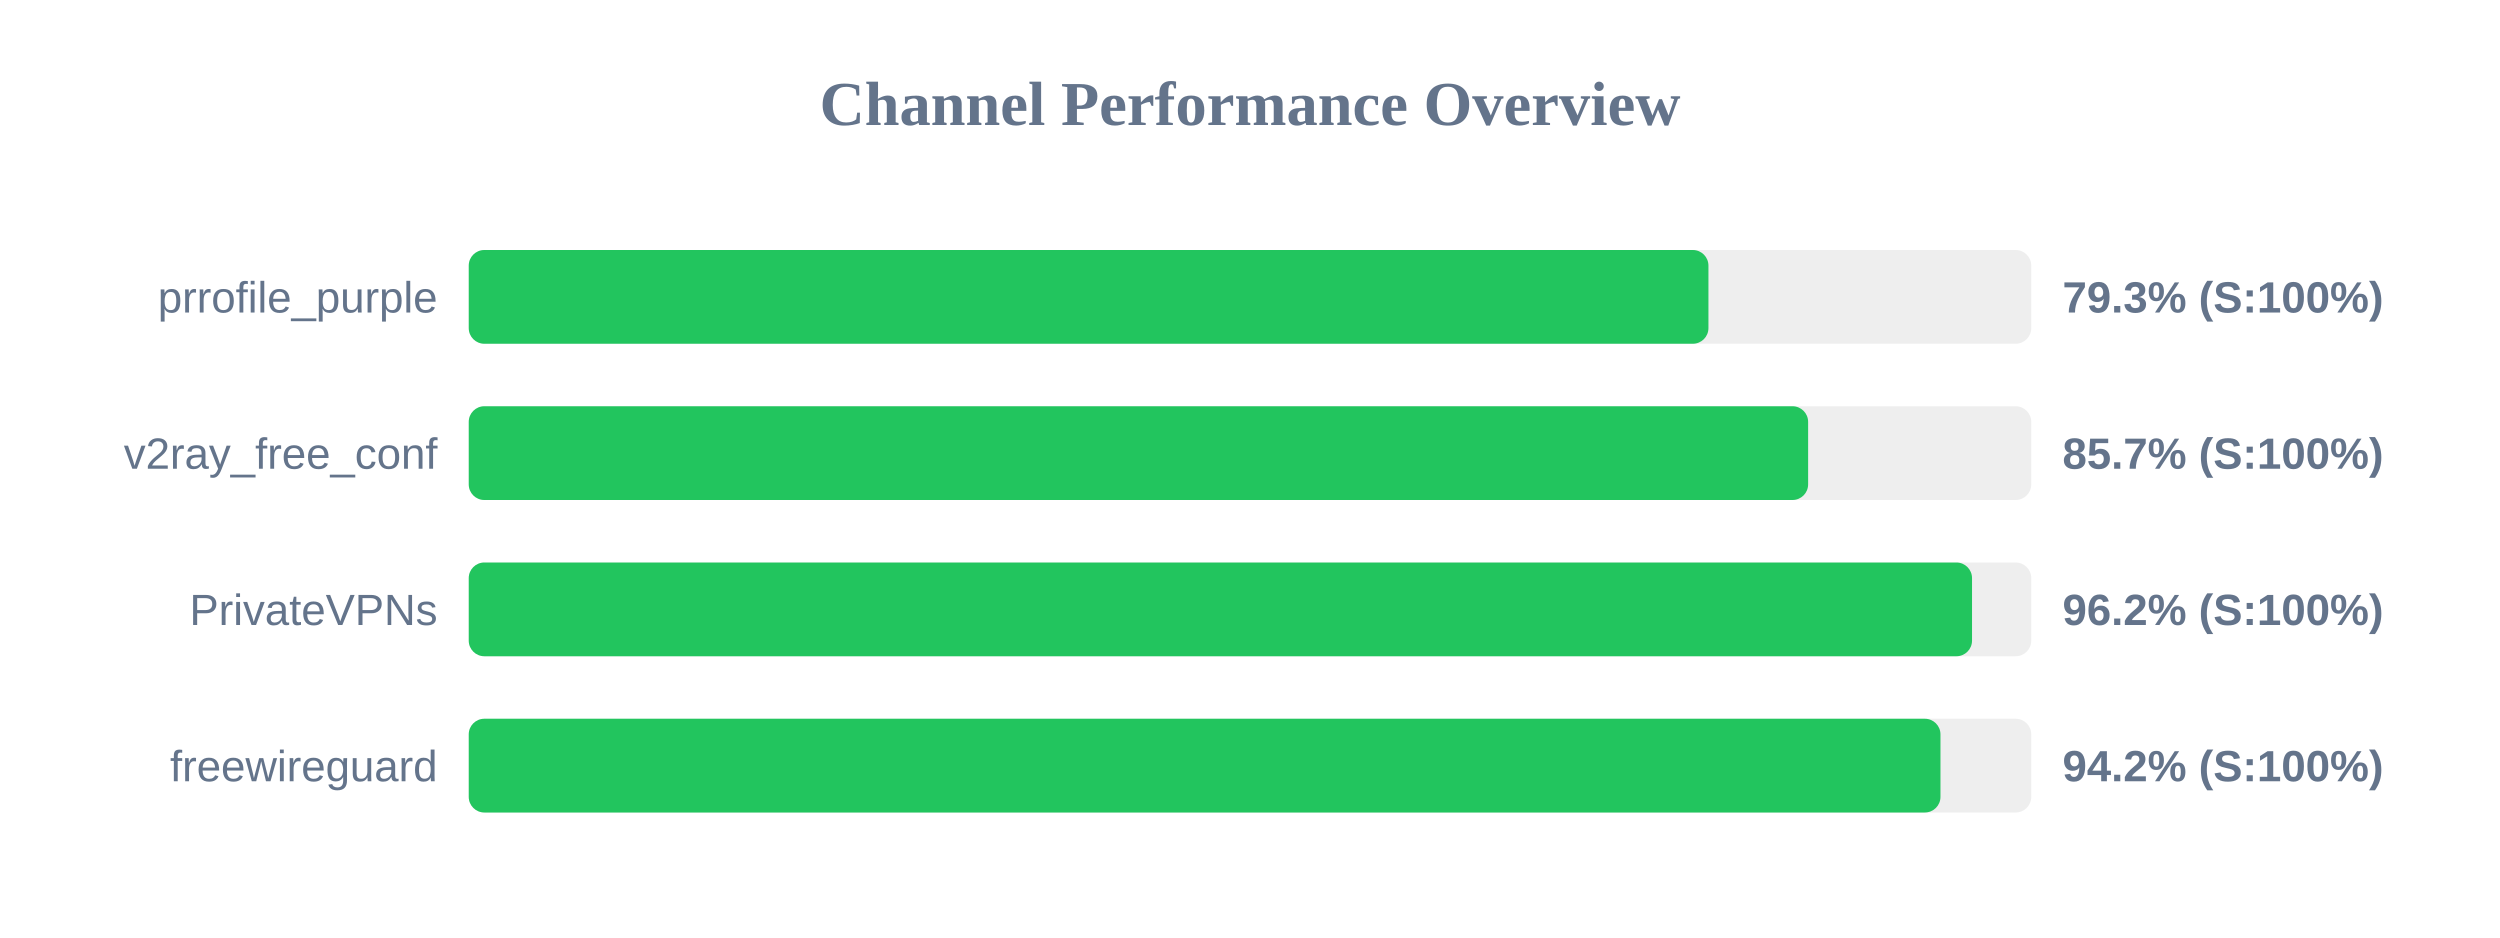
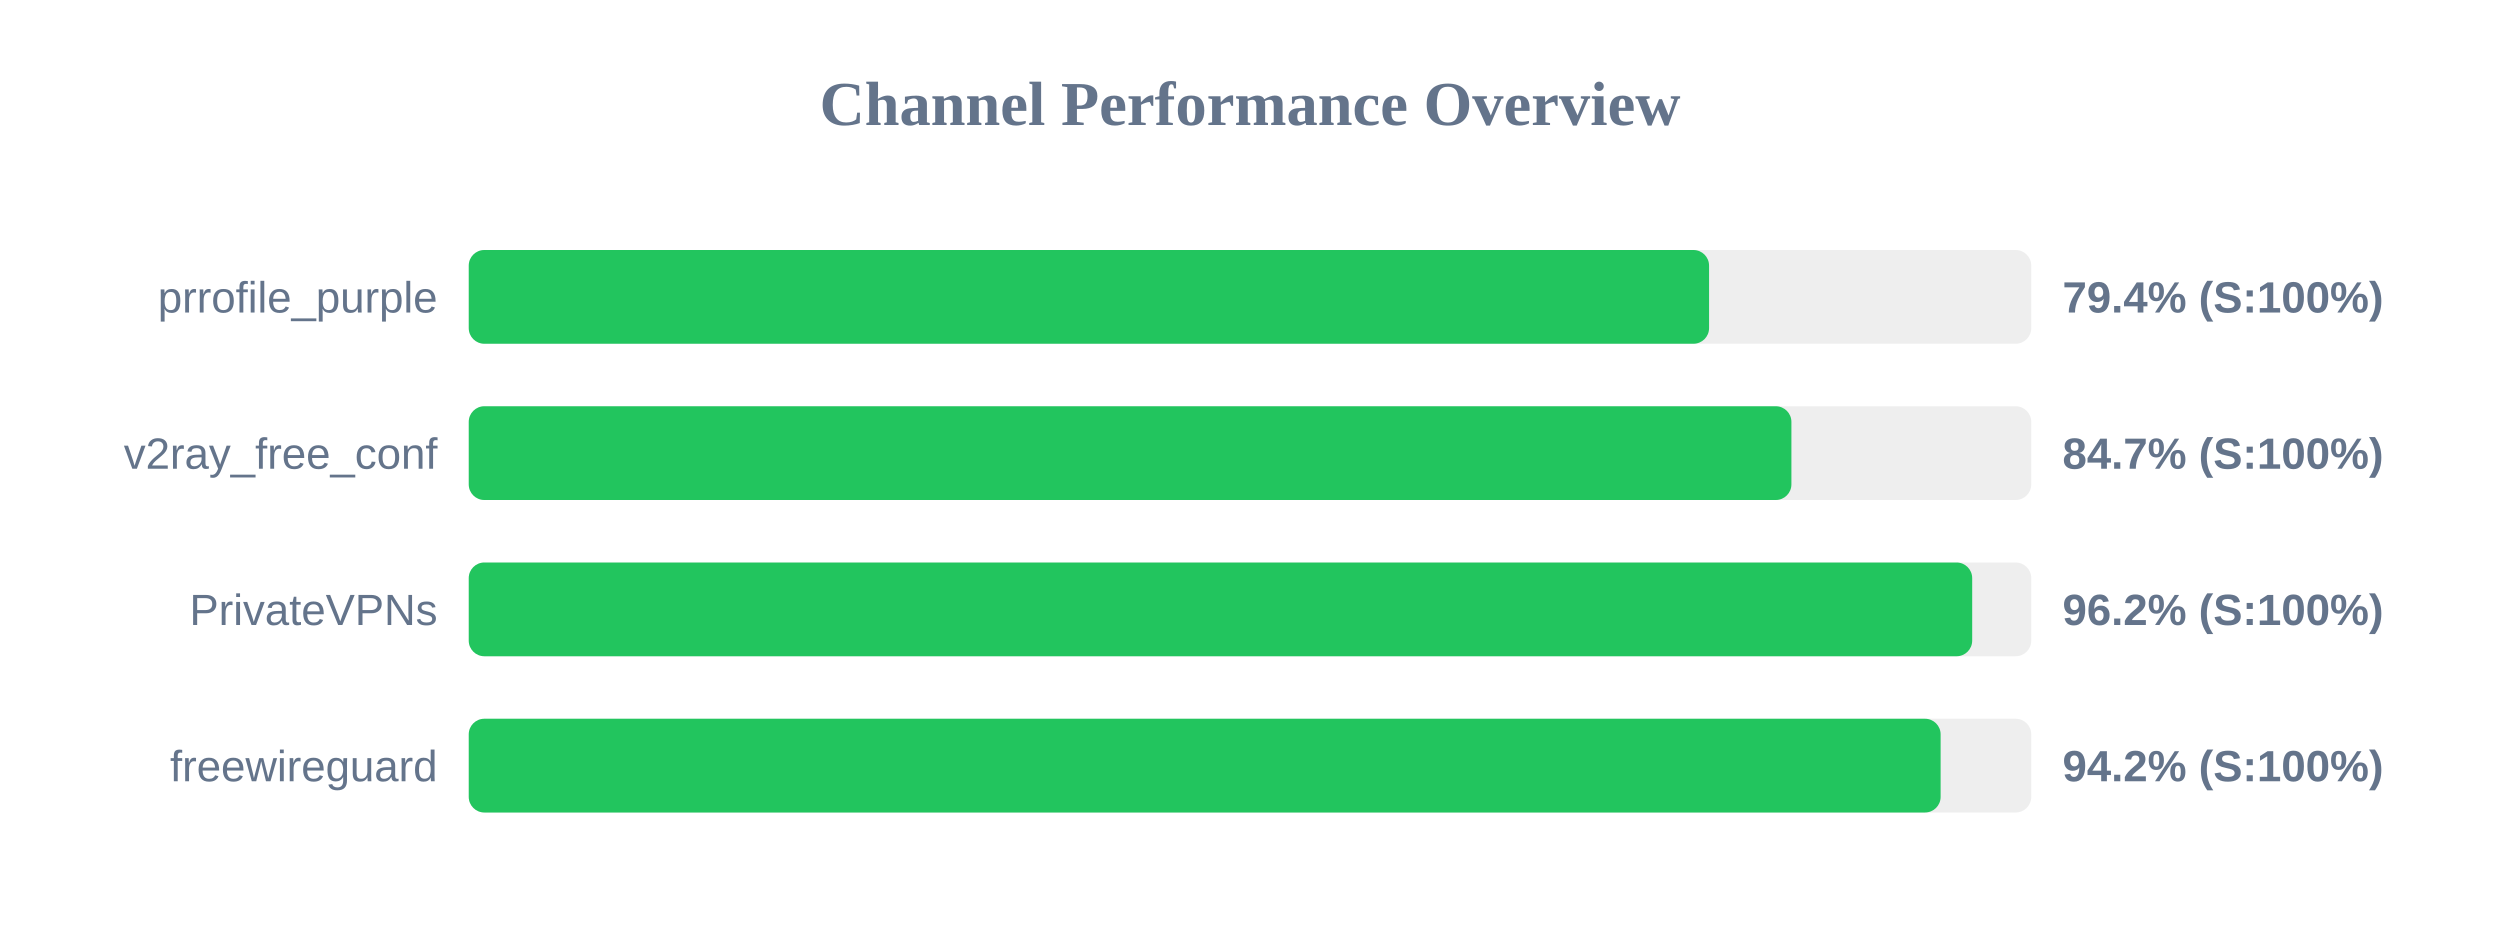
<svg xmlns="http://www.w3.org/2000/svg" width="800" height="300" version="1.1">
  <style>
        .row { font: 14px Arial; fill: #64748b; }
        .score { font: bold 14px Arial; fill: #64748b; }
    </style>
  <text x="400" y="40" text-anchor="middle" font-size="20px" font-weight="bold" fill="#64748b">Channel Performance Overview</text>
  <rect x="150" y="80" width="500" height="30" fill="#eee" rx="5" />
-   <rect x="150" y="80" width="396.7" height="30" fill="#22c55e" rx="5" />
+   <rect x="150" y="80" width="396.9" height="30" fill="#22c55e" rx="5" />
  <text x="140" y="100" text-anchor="end" class="row">prrofile_purple</text>
-   <text x="660" y="100" text-anchor="start" class="score">79.3% (S:100%)</text>
+   <text x="660" y="100" text-anchor="start" class="score">79.4% (S:100%)</text>
  <rect x="150" y="130" width="500" height="30" fill="#eee" rx="5" />
-   <rect x="150" y="130" width="428.6" height="30" fill="#22c55e" rx="5" />
+   <rect x="150" y="130" width="423.25" height="30" fill="#22c55e" rx="5" />
  <text x="140" y="150" text-anchor="end" class="row">v2ray_free_conf</text>
-   <text x="660" y="150" text-anchor="start" class="score">85.7% (S:100%)</text>
+   <text x="660" y="150" text-anchor="start" class="score">84.7% (S:100%)</text>
  <rect x="150" y="180" width="500" height="30" fill="#eee" rx="5" />
-   <rect x="150" y="180" width="481.05" height="30" fill="#22c55e" rx="5" />
+   <rect x="150" y="180" width="481.1" height="30" fill="#22c55e" rx="5" />
  <text x="140" y="200" text-anchor="end" class="row">PrivateVPNs</text>
  <text x="660" y="200" text-anchor="start" class="score">96.2% (S:100%)</text>
  <rect x="150" y="230" width="500" height="30" fill="#eee" rx="5" />
-   <rect x="150" y="230" width="470.95" height="30" fill="#22c55e" rx="5" />
+   <rect x="150" y="230" width="471.0" height="30" fill="#22c55e" rx="5" />
  <text x="140" y="250" text-anchor="end" class="row">freewireguard</text>
  <text x="660" y="250" text-anchor="start" class="score">94.2% (S:100%)</text>
</svg>
